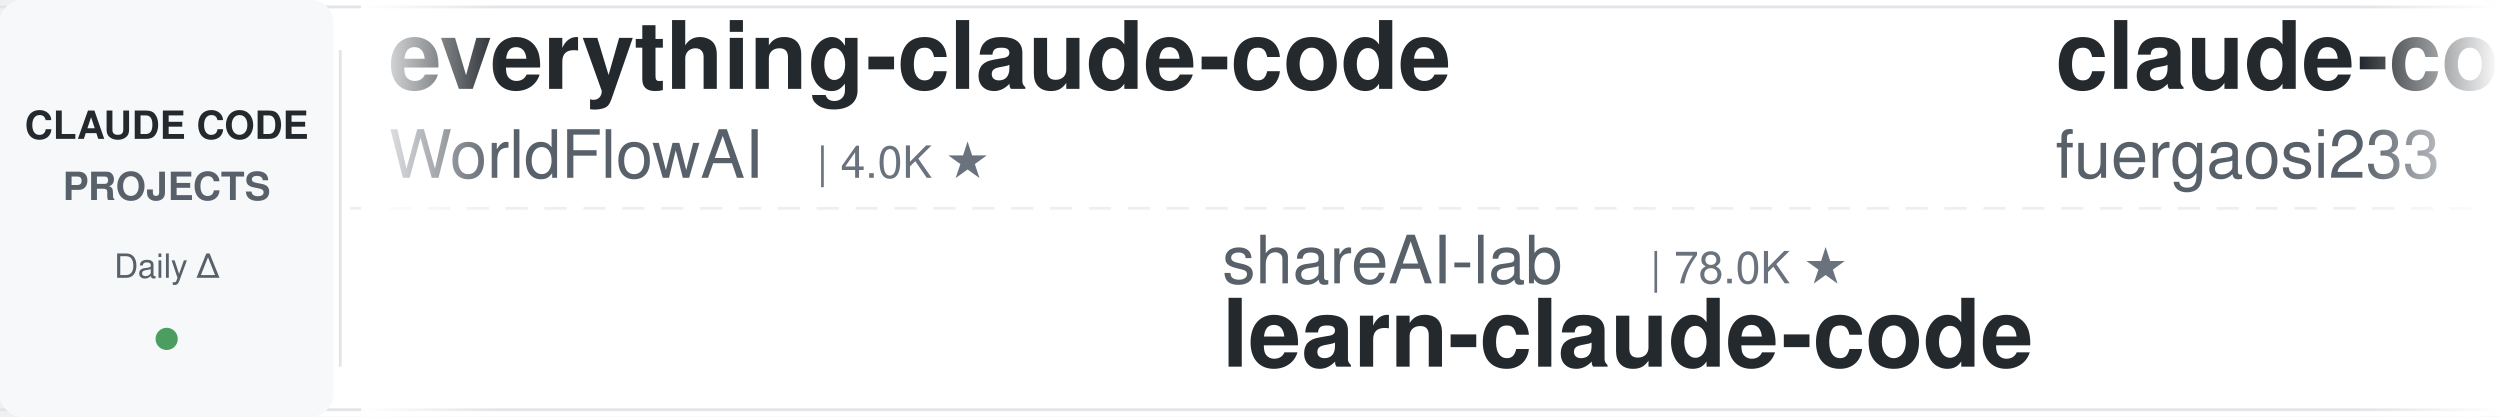
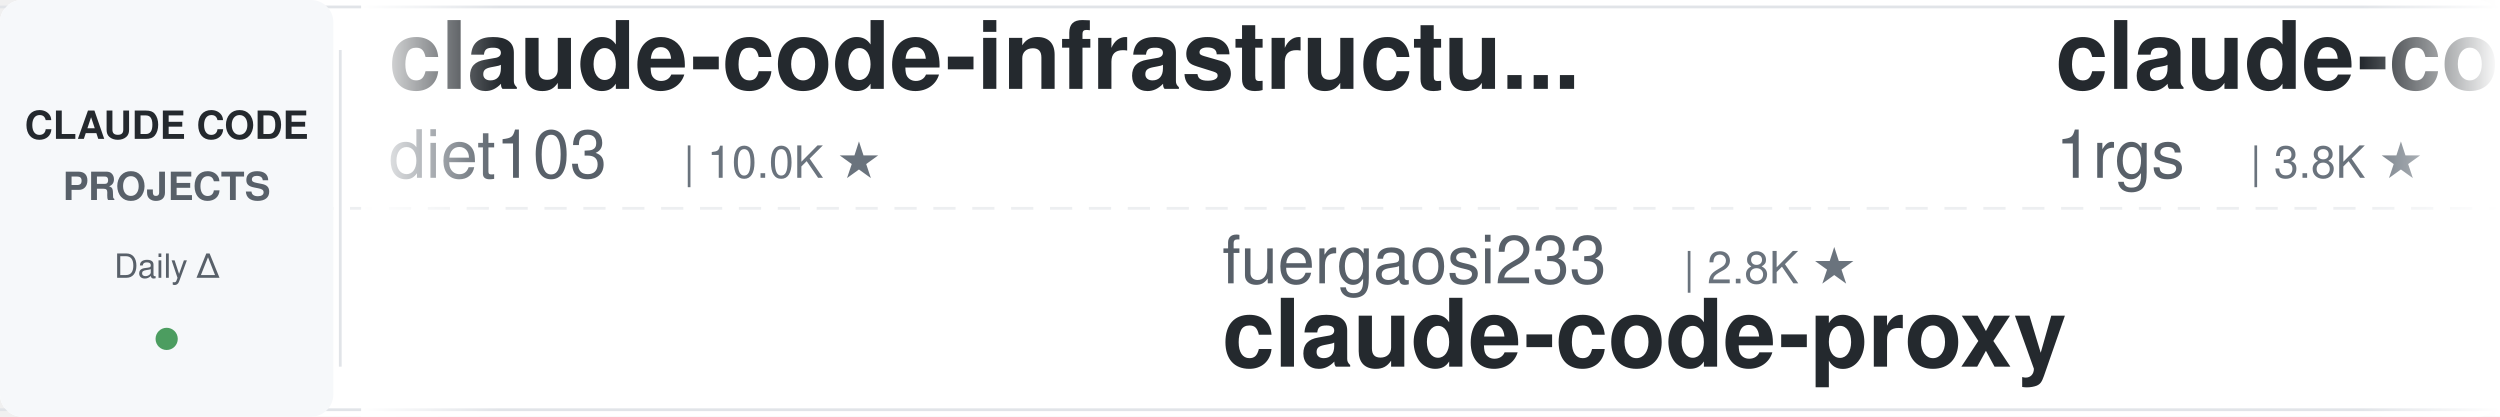
<svg xmlns="http://www.w3.org/2000/svg" width="900" height="150">
  <defs>
    <linearGradient id="leftFade" x1="0%" y1="0%" x2="100%" y2="0%">
      <stop offset="0%" style="stop-color:#ffffff;stop-opacity:1" />
      <stop offset="100%" style="stop-color:#ffffff;stop-opacity:0" />
    </linearGradient>
    <linearGradient id="rightFade" x1="0%" y1="0%" x2="100%" y2="0%">
      <stop offset="0%" style="stop-color:#ffffff;stop-opacity:0" />
      <stop offset="100%" style="stop-color:#ffffff;stop-opacity:1" />
    </linearGradient>
  </defs>
  <rect width="900" height="150" fill="#ffffff" rx="8" />
  <rect x="0" y="2" width="900" height="1" fill="#e1e4e8" />
  <rect x="0" y="147" width="900" height="1" fill="#e1e4e8" />
  <line x1="0" y1="75" x2="900" y2="75" stroke="#e1e4e8" stroke-width="1" stroke-dasharray="8 6" opacity="0.6" />
  <rect x="0" y="0" width="120" height="150" fill="#f6f8fa" rx="8" />
  <text x="60" y="50" font-family="-apple-system, BlinkMacSystemFont, 'Segoe UI', Helvetica, Arial, sans-serif" font-size="14" font-weight="600" fill="#24292e" text-anchor="middle">CLAUDE CODE</text>
  <text x="60" y="72" font-family="-apple-system, BlinkMacSystemFont, 'Segoe UI', Helvetica, Arial, sans-serif" font-size="14" font-weight="600" fill="#586069" text-anchor="middle">PROJECTS</text>
  <text x="60" y="100" font-family="-apple-system, BlinkMacSystemFont, 'Segoe UI', Helvetica, Arial, sans-serif" font-size="12" font-weight="500" fill="#586069" text-anchor="middle">Daily Δ</text>
  <circle cx="60" cy="122" r="4" fill="#22863a" opacity="0.8" />
  <rect x="122" y="18" width="1" height="114" fill="#e1e4e8" />
  <clipPath id="tickerClip">
    <rect x="130" y="0" width="770" height="150" />
  </clipPath>
  <g clip-path="url(#tickerClip)">
    <g id="tickerItems">
      <animateTransform attributeName="transform" attributeType="XML" type="translate" from="0 0" to="-3000 0" dur="54s" repeatCount="indefinite" />
      <g transform="translate(0, 0)">
-         <text x="140" y="32" font-family="-apple-system, BlinkMacSystemFont, 'Segoe UI', Helvetica, Arial, sans-serif" font-size="34" font-weight="600" fill="#24292e">everything-claude-code</text>
-         <text x="140" y="64" font-family="-apple-system, BlinkMacSystemFont, 'Segoe UI', Helvetica, Arial, sans-serif" font-size="24" font-weight="400" fill="#586069">WorldFlowAI</text>
-         <text x="294" y="64" font-family="-apple-system, BlinkMacSystemFont, 'Segoe UI', Helvetica, Arial, sans-serif" font-size="16" font-weight="500" fill="#6a737d">| 4.0K ★</text>
+         <text x="140" y="32" font-family="-apple-system, BlinkMacSystemFont, 'Segoe UI', Helvetica, Arial, sans-serif" font-size="34" font-weight="600" fill="#24292e">claude-code-infrastructu...</text>
+         <text x="140" y="64" font-family="-apple-system, BlinkMacSystemFont, 'Segoe UI', Helvetica, Arial, sans-serif" font-size="24" font-weight="400" fill="#586069">diet103</text>
+         <text x="246" y="64" font-family="-apple-system, BlinkMacSystemFont, 'Segoe UI', Helvetica, Arial, sans-serif" font-size="16" font-weight="500" fill="#6a737d">| 10.0K ★</text>
      </g>
      <g transform="translate(300, 0)">
-         <text x="140" y="102" font-family="-apple-system, BlinkMacSystemFont, 'Segoe UI', Helvetica, Arial, sans-serif" font-size="24" font-weight="400" fill="#586069">shareAI-lab</text>
-         <text x="294" y="102" font-family="-apple-system, BlinkMacSystemFont, 'Segoe UI', Helvetica, Arial, sans-serif" font-size="16" font-weight="500" fill="#6a737d">| 78.0K ★</text>
-         <text x="140" y="132" font-family="-apple-system, BlinkMacSystemFont, 'Segoe UI', Helvetica, Arial, sans-serif" font-size="34" font-weight="600" fill="#24292e">learn-claude-code</text>
+         <text x="140" y="102" font-family="-apple-system, BlinkMacSystemFont, 'Segoe UI', Helvetica, Arial, sans-serif" font-size="24" font-weight="400" fill="#586069">fuergaosi233</text>
+         <text x="306" y="102" font-family="-apple-system, BlinkMacSystemFont, 'Segoe UI', Helvetica, Arial, sans-serif" font-size="16" font-weight="500" fill="#6a737d">| 2.8K ★</text>
+         <text x="140" y="132" font-family="-apple-system, BlinkMacSystemFont, 'Segoe UI', Helvetica, Arial, sans-serif" font-size="34" font-weight="600" fill="#24292e">claude-code-proxy</text>
      </g>
      <g transform="translate(600, 0)">
        <text x="140" y="32" font-family="-apple-system, BlinkMacSystemFont, 'Segoe UI', Helvetica, Arial, sans-serif" font-size="34" font-weight="600" fill="#24292e">claude-code-proxy</text>
-         <text x="140" y="64" font-family="-apple-system, BlinkMacSystemFont, 'Segoe UI', Helvetica, Arial, sans-serif" font-size="24" font-weight="400" fill="#586069">fuergaosi233</text>
-         <text x="306" y="64" font-family="-apple-system, BlinkMacSystemFont, 'Segoe UI', Helvetica, Arial, sans-serif" font-size="16" font-weight="500" fill="#6a737d">| 2.8K ★</text>
+         <text x="140" y="64" font-family="-apple-system, BlinkMacSystemFont, 'Segoe UI', Helvetica, Arial, sans-serif" font-size="24" font-weight="400" fill="#586069">1rgs</text>
+         <text x="210" y="64" font-family="-apple-system, BlinkMacSystemFont, 'Segoe UI', Helvetica, Arial, sans-serif" font-size="16" font-weight="500" fill="#6a737d">| 3.8K ★</text>
      </g>
      <g transform="translate(900, 0)">
-         <text x="140" y="102" font-family="-apple-system, BlinkMacSystemFont, 'Segoe UI', Helvetica, Arial, sans-serif" font-size="24" font-weight="400" fill="#586069">OneRedOak</text>
-         <text x="270" y="102" font-family="-apple-system, BlinkMacSystemFont, 'Segoe UI', Helvetica, Arial, sans-serif" font-size="16" font-weight="500" fill="#6a737d">| 3.9K ★</text>
-         <text x="140" y="132" font-family="-apple-system, BlinkMacSystemFont, 'Segoe UI', Helvetica, Arial, sans-serif" font-size="34" font-weight="600" fill="#24292e">claude-code-workflows</text>
+         <text x="140" y="102" font-family="-apple-system, BlinkMacSystemFont, 'Segoe UI', Helvetica, Arial, sans-serif" font-size="24" font-weight="400" fill="#586069">darcyegb</text>
+         <text x="258" y="102" font-family="-apple-system, BlinkMacSystemFont, 'Segoe UI', Helvetica, Arial, sans-serif" font-size="16" font-weight="500" fill="#6a737d">| 771 ★</text>
+         <text x="140" y="132" font-family="-apple-system, BlinkMacSystemFont, 'Segoe UI', Helvetica, Arial, sans-serif" font-size="34" font-weight="600" fill="#24292e">ClaudeCodeAgents</text>
      </g>
      <g transform="translate(1200, 0)">
-         <text x="140" y="32" font-family="-apple-system, BlinkMacSystemFont, 'Segoe UI', Helvetica, Arial, sans-serif" font-size="34" font-weight="600" fill="#24292e">skills</text>
-         <text x="140" y="64" font-family="-apple-system, BlinkMacSystemFont, 'Segoe UI', Helvetica, Arial, sans-serif" font-size="24" font-weight="400" fill="#586069">anthropics</text>
-         <text x="282" y="64" font-family="-apple-system, BlinkMacSystemFont, 'Segoe UI', Helvetica, Arial, sans-serif" font-size="16" font-weight="500" fill="#6a737d">| 179.6K ★</text>
+         <text x="140" y="32" font-family="-apple-system, BlinkMacSystemFont, 'Segoe UI', Helvetica, Arial, sans-serif" font-size="34" font-weight="600" fill="#24292e">claude-code-source</text>
+         <text x="140" y="64" font-family="-apple-system, BlinkMacSystemFont, 'Segoe UI', Helvetica, Arial, sans-serif" font-size="24" font-weight="400" fill="#586069">JrCx7scC</text>
+         <text x="258" y="64" font-family="-apple-system, BlinkMacSystemFont, 'Segoe UI', Helvetica, Arial, sans-serif" font-size="16" font-weight="500" fill="#6a737d">| 376 ★</text>
      </g>
      <g transform="translate(1500, 0)">
-         <text x="140" y="102" font-family="-apple-system, BlinkMacSystemFont, 'Segoe UI', Helvetica, Arial, sans-serif" font-size="24" font-weight="400" fill="#586069">huangserva</text>
-         <text x="282" y="102" font-family="-apple-system, BlinkMacSystemFont, 'Segoe UI', Helvetica, Arial, sans-serif" font-size="16" font-weight="500" fill="#6a737d">| 630 ★</text>
-         <text x="140" y="132" font-family="-apple-system, BlinkMacSystemFont, 'Segoe UI', Helvetica, Arial, sans-serif" font-size="34" font-weight="600" fill="#24292e">claude-code-cli</text>
+         <text x="140" y="102" font-family="-apple-system, BlinkMacSystemFont, 'Segoe UI', Helvetica, Arial, sans-serif" font-size="24" font-weight="400" fill="#586069">VILA-Lab</text>
+         <text x="258" y="102" font-family="-apple-system, BlinkMacSystemFont, 'Segoe UI', Helvetica, Arial, sans-serif" font-size="16" font-weight="500" fill="#6a737d">| 2.1K ★</text>
+         <text x="140" y="132" font-family="-apple-system, BlinkMacSystemFont, 'Segoe UI', Helvetica, Arial, sans-serif" font-size="34" font-weight="600" fill="#24292e">Dive-into-Claude-Code</text>
      </g>
      <g transform="translate(1800, 0)">
-         <text x="140" y="32" font-family="-apple-system, BlinkMacSystemFont, 'Segoe UI', Helvetica, Arial, sans-serif" font-size="34" font-weight="600" fill="#24292e">claude-code-my-workflow</text>
-         <text x="140" y="64" font-family="-apple-system, BlinkMacSystemFont, 'Segoe UI', Helvetica, Arial, sans-serif" font-size="24" font-weight="400" fill="#586069">pedrohcgs</text>
-         <text x="270" y="64" font-family="-apple-system, BlinkMacSystemFont, 'Segoe UI', Helvetica, Arial, sans-serif" font-size="16" font-weight="500" fill="#6a737d">| 1.6K ★</text>
+         <text x="140" y="32" font-family="-apple-system, BlinkMacSystemFont, 'Segoe UI', Helvetica, Arial, sans-serif" font-size="34" font-weight="600" fill="#24292e">Claude-Code-Usage-Monito...</text>
+         <text x="140" y="64" font-family="-apple-system, BlinkMacSystemFont, 'Segoe UI', Helvetica, Arial, sans-serif" font-size="24" font-weight="400" fill="#586069">Maciek-roboblog</text>
+         <text x="342" y="64" font-family="-apple-system, BlinkMacSystemFont, 'Segoe UI', Helvetica, Arial, sans-serif" font-size="16" font-weight="500" fill="#6a737d">| 8.7K ★</text>
      </g>
      <g transform="translate(2100, 0)">
        <text x="140" y="102" font-family="-apple-system, BlinkMacSystemFont, 'Segoe UI', Helvetica, Arial, sans-serif" font-size="24" font-weight="400" fill="#586069">anthropics</text>
        <text x="282" y="102" font-family="-apple-system, BlinkMacSystemFont, 'Segoe UI', Helvetica, Arial, sans-serif" font-size="16" font-weight="500" fill="#6a737d">| 6.3K ★</text>
        <text x="140" y="132" font-family="-apple-system, BlinkMacSystemFont, 'Segoe UI', Helvetica, Arial, sans-serif" font-size="34" font-weight="600" fill="#24292e">claude-code-security-rev...</text>
      </g>
      <g transform="translate(2400, 0)">
-         <text x="140" y="32" font-family="-apple-system, BlinkMacSystemFont, 'Segoe UI', Helvetica, Arial, sans-serif" font-size="34" font-weight="600" fill="#24292e">claude-coder</text>
-         <text x="140" y="64" font-family="-apple-system, BlinkMacSystemFont, 'Segoe UI', Helvetica, Arial, sans-serif" font-size="24" font-weight="400" fill="#586069">kodu-ai</text>
-         <text x="246" y="64" font-family="-apple-system, BlinkMacSystemFont, 'Segoe UI', Helvetica, Arial, sans-serif" font-size="16" font-weight="500" fill="#6a737d">| 5.2K ★</text>
+         <text x="140" y="32" font-family="-apple-system, BlinkMacSystemFont, 'Segoe UI', Helvetica, Arial, sans-serif" font-size="34" font-weight="600" fill="#24292e">andrej-karpathy-skills</text>
+         <text x="140" y="64" font-family="-apple-system, BlinkMacSystemFont, 'Segoe UI', Helvetica, Arial, sans-serif" font-size="24" font-weight="400" fill="#586069">multica-ai</text>
+         <text x="282" y="64" font-family="-apple-system, BlinkMacSystemFont, 'Segoe UI', Helvetica, Arial, sans-serif" font-size="16" font-weight="500" fill="#6a737d">| 216.9K ★</text>
      </g>
      <g transform="translate(2700, 0)">
-         <text x="140" y="102" font-family="-apple-system, BlinkMacSystemFont, 'Segoe UI', Helvetica, Arial, sans-serif" font-size="24" font-weight="400" fill="#586069">Alishahryar1</text>
-         <text x="306" y="102" font-family="-apple-system, BlinkMacSystemFont, 'Segoe UI', Helvetica, Arial, sans-serif" font-size="16" font-weight="500" fill="#6a737d">| 56.7K ★</text>
-         <text x="140" y="132" font-family="-apple-system, BlinkMacSystemFont, 'Segoe UI', Helvetica, Arial, sans-serif" font-size="34" font-weight="600" fill="#24292e">free-claude-code</text>
+         <text x="140" y="102" font-family="-apple-system, BlinkMacSystemFont, 'Segoe UI', Helvetica, Arial, sans-serif" font-size="24" font-weight="400" fill="#586069">Yuyz0112</text>
+         <text x="258" y="102" font-family="-apple-system, BlinkMacSystemFont, 'Segoe UI', Helvetica, Arial, sans-serif" font-size="16" font-weight="500" fill="#6a737d">| 2.4K ★</text>
+         <text x="140" y="132" font-family="-apple-system, BlinkMacSystemFont, 'Segoe UI', Helvetica, Arial, sans-serif" font-size="34" font-weight="600" fill="#24292e">claude-code-reverse</text>
      </g>
      <g transform="translate(3000, 0)">
-         <text x="140" y="32" font-family="-apple-system, BlinkMacSystemFont, 'Segoe UI', Helvetica, Arial, sans-serif" font-size="34" font-weight="600" fill="#24292e">everything-claude-code</text>
-         <text x="140" y="64" font-family="-apple-system, BlinkMacSystemFont, 'Segoe UI', Helvetica, Arial, sans-serif" font-size="24" font-weight="400" fill="#586069">WorldFlowAI</text>
-         <text x="294" y="64" font-family="-apple-system, BlinkMacSystemFont, 'Segoe UI', Helvetica, Arial, sans-serif" font-size="16" font-weight="500" fill="#6a737d">| 4.0K ★</text>
+         <text x="140" y="32" font-family="-apple-system, BlinkMacSystemFont, 'Segoe UI', Helvetica, Arial, sans-serif" font-size="34" font-weight="600" fill="#24292e">claude-code-infrastructu...</text>
+         <text x="140" y="64" font-family="-apple-system, BlinkMacSystemFont, 'Segoe UI', Helvetica, Arial, sans-serif" font-size="24" font-weight="400" fill="#586069">diet103</text>
+         <text x="246" y="64" font-family="-apple-system, BlinkMacSystemFont, 'Segoe UI', Helvetica, Arial, sans-serif" font-size="16" font-weight="500" fill="#6a737d">| 10.0K ★</text>
      </g>
      <g transform="translate(3300, 0)">
-         <text x="140" y="102" font-family="-apple-system, BlinkMacSystemFont, 'Segoe UI', Helvetica, Arial, sans-serif" font-size="24" font-weight="400" fill="#586069">shareAI-lab</text>
-         <text x="294" y="102" font-family="-apple-system, BlinkMacSystemFont, 'Segoe UI', Helvetica, Arial, sans-serif" font-size="16" font-weight="500" fill="#6a737d">| 78.0K ★</text>
-         <text x="140" y="132" font-family="-apple-system, BlinkMacSystemFont, 'Segoe UI', Helvetica, Arial, sans-serif" font-size="34" font-weight="600" fill="#24292e">learn-claude-code</text>
+         <text x="140" y="102" font-family="-apple-system, BlinkMacSystemFont, 'Segoe UI', Helvetica, Arial, sans-serif" font-size="24" font-weight="400" fill="#586069">fuergaosi233</text>
+         <text x="306" y="102" font-family="-apple-system, BlinkMacSystemFont, 'Segoe UI', Helvetica, Arial, sans-serif" font-size="16" font-weight="500" fill="#6a737d">| 2.8K ★</text>
+         <text x="140" y="132" font-family="-apple-system, BlinkMacSystemFont, 'Segoe UI', Helvetica, Arial, sans-serif" font-size="34" font-weight="600" fill="#24292e">claude-code-proxy</text>
      </g>
      <g transform="translate(3600, 0)">
        <text x="140" y="32" font-family="-apple-system, BlinkMacSystemFont, 'Segoe UI', Helvetica, Arial, sans-serif" font-size="34" font-weight="600" fill="#24292e">claude-code-proxy</text>
-         <text x="140" y="64" font-family="-apple-system, BlinkMacSystemFont, 'Segoe UI', Helvetica, Arial, sans-serif" font-size="24" font-weight="400" fill="#586069">fuergaosi233</text>
-         <text x="306" y="64" font-family="-apple-system, BlinkMacSystemFont, 'Segoe UI', Helvetica, Arial, sans-serif" font-size="16" font-weight="500" fill="#6a737d">| 2.8K ★</text>
+         <text x="140" y="64" font-family="-apple-system, BlinkMacSystemFont, 'Segoe UI', Helvetica, Arial, sans-serif" font-size="24" font-weight="400" fill="#586069">1rgs</text>
+         <text x="210" y="64" font-family="-apple-system, BlinkMacSystemFont, 'Segoe UI', Helvetica, Arial, sans-serif" font-size="16" font-weight="500" fill="#6a737d">| 3.8K ★</text>
      </g>
      <g transform="translate(3900, 0)">
-         <text x="140" y="102" font-family="-apple-system, BlinkMacSystemFont, 'Segoe UI', Helvetica, Arial, sans-serif" font-size="24" font-weight="400" fill="#586069">OneRedOak</text>
-         <text x="270" y="102" font-family="-apple-system, BlinkMacSystemFont, 'Segoe UI', Helvetica, Arial, sans-serif" font-size="16" font-weight="500" fill="#6a737d">| 3.9K ★</text>
-         <text x="140" y="132" font-family="-apple-system, BlinkMacSystemFont, 'Segoe UI', Helvetica, Arial, sans-serif" font-size="34" font-weight="600" fill="#24292e">claude-code-workflows</text>
+         <text x="140" y="102" font-family="-apple-system, BlinkMacSystemFont, 'Segoe UI', Helvetica, Arial, sans-serif" font-size="24" font-weight="400" fill="#586069">darcyegb</text>
+         <text x="258" y="102" font-family="-apple-system, BlinkMacSystemFont, 'Segoe UI', Helvetica, Arial, sans-serif" font-size="16" font-weight="500" fill="#6a737d">| 771 ★</text>
+         <text x="140" y="132" font-family="-apple-system, BlinkMacSystemFont, 'Segoe UI', Helvetica, Arial, sans-serif" font-size="34" font-weight="600" fill="#24292e">ClaudeCodeAgents</text>
      </g>
    </g>
  </g>
  <rect x="130" y="0" width="50" height="150" fill="url(#leftFade)" />
  <rect x="850" y="0" width="50" height="150" fill="url(#rightFade)" />
</svg>
